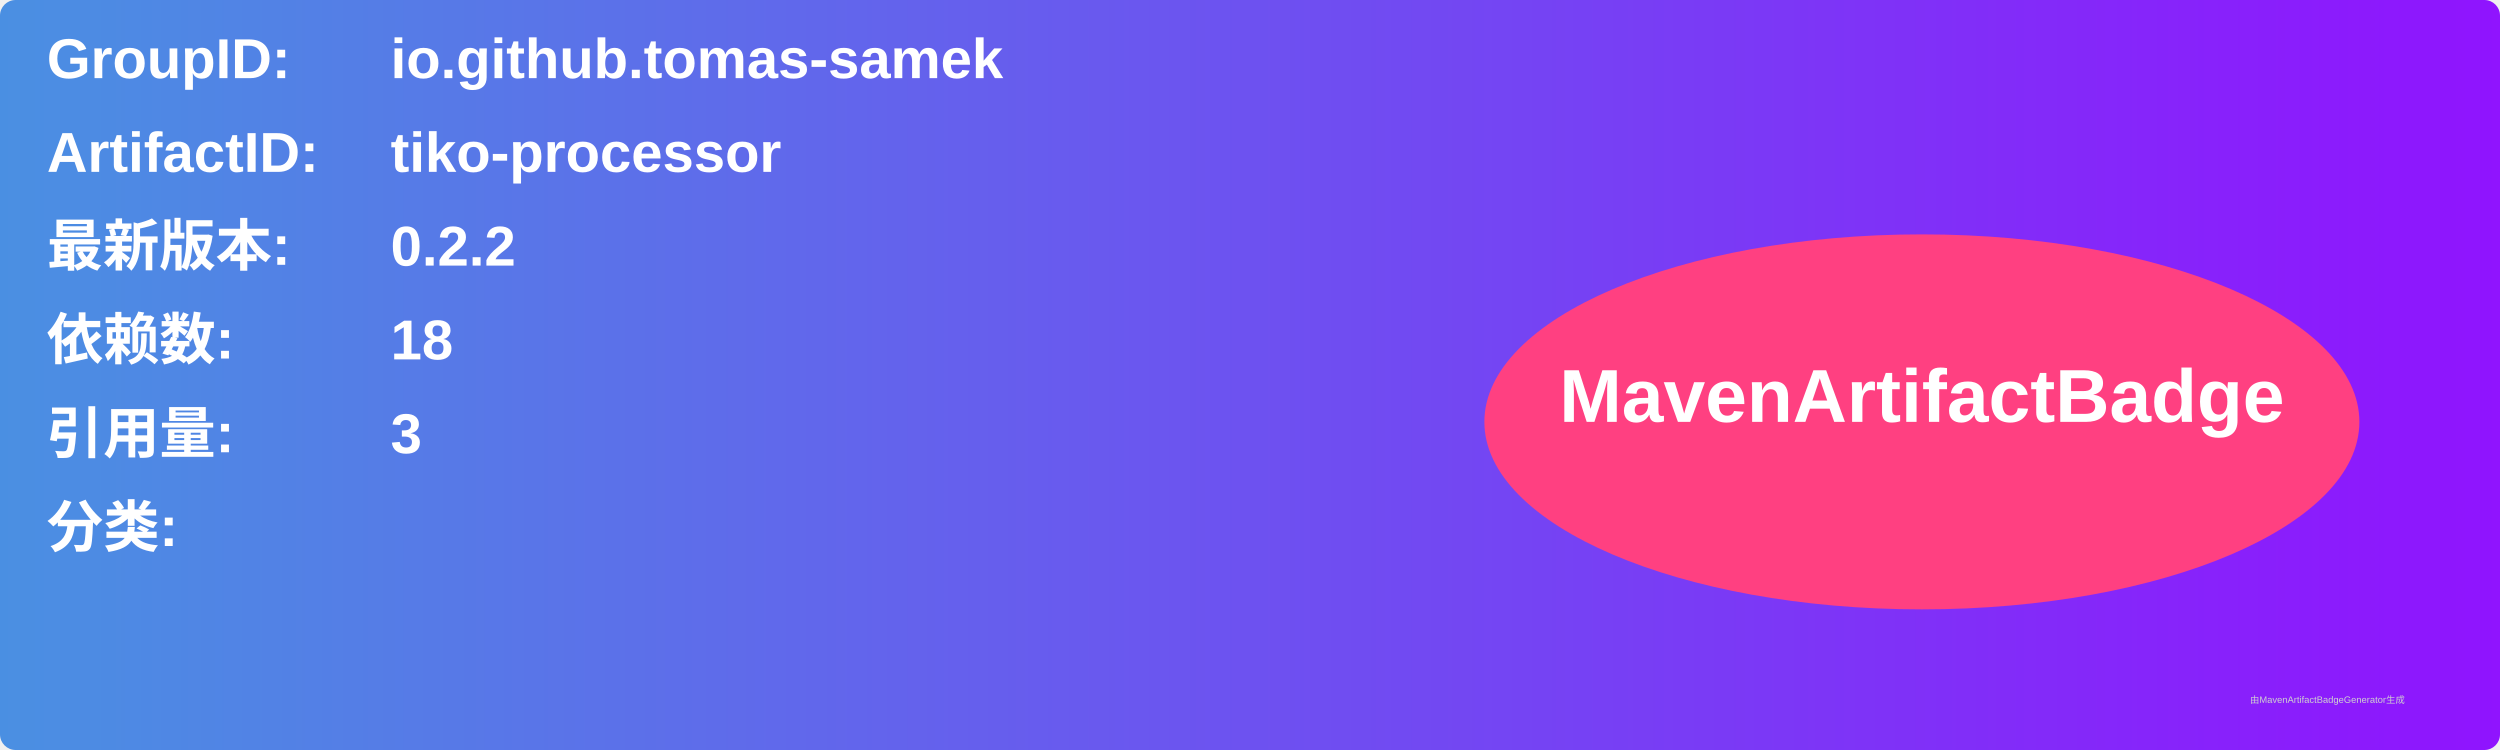
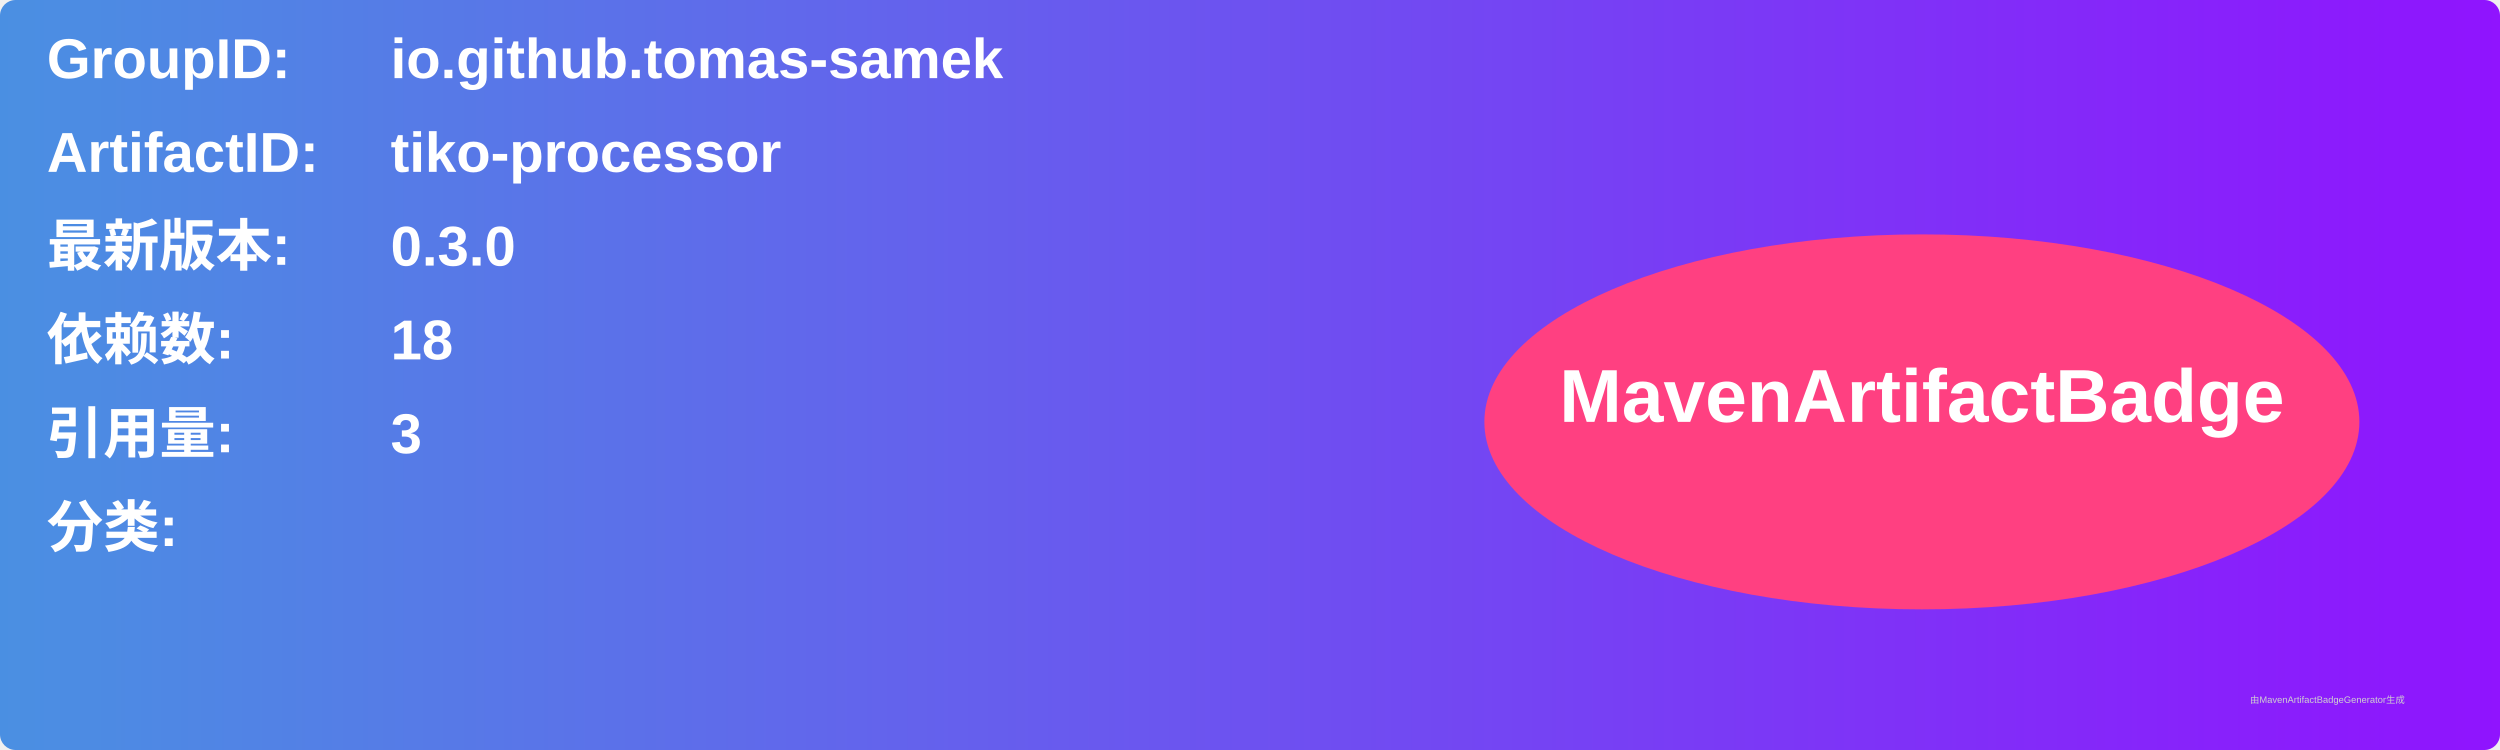
<svg xmlns="http://www.w3.org/2000/svg" width="800" height="240" viewBox="0 0 800 240">
  <linearGradient id="grad" x1="0%" y1="0%" x2="100%" y2="0%">
    <stop offset="0%" stop-color="#4a90e2" />
    <stop offset="100%" stop-color="#9013fe" />
  </linearGradient>
  <rect width="100%" height="100%" rx="5" ry="5" fill="url(#grad)" />
  <g transform="translate(15, 15)">
    <text x="0" y="10" font-family="Arial" font-size="18" fill="white" font-weight="bold" width="260">GroupID:</text>
    <text x="110" y="10" font-family="Arial" font-size="18" fill="white" font-weight="bold" width="460">io.github.tomas-samek</text>
    <text x="0" y="40" font-family="Arial" font-size="18" fill="white" font-weight="bold" width="260">ArtifactID:</text>
    <text x="110" y="40" font-family="Arial" font-size="18" fill="white" font-weight="bold" width="460">tiko-processor</text>
    <text x="0" y="70" font-family="Arial" font-size="18" fill="white" font-weight="bold">最新版本:</text>
    <text x="110" y="70" font-family="Arial" font-size="18" fill="white" font-weight="bold">
-       <tspan font-weight="bold">0.2.2</tspan>
+       <tspan font-weight="bold">0.3.0</tspan>
    </text>
    <text x="0" y="100" font-family="Arial" font-size="18" fill="white" font-weight="bold">依赖数: </text>
    <text x="110" y="100" font-family="Arial" font-size="18" fill="white">
      <tspan font-weight="bold">18</tspan>
    </text>
    <text x="0" y="130" font-family="Arial" font-size="18" fill="white" font-weight="bold">引用量: </text>
    <text x="110" y="130" font-family="Arial" font-size="18" fill="white">
      <tspan font-weight="bold">3</tspan>
    </text>
    <text x="0" y="160" font-family="Arial" font-size="18" fill="white" font-weight="bold">分类:</text>
    <text x="10" y="190" font-family="Arial" font-size="10" fill="white">
      <tspan font-weight="bold" />
    </text>
    <ellipse cx="600" cy="120" rx="140" ry="60" fill="#ff4081" />
    <text x="600" y="120" text-anchor="middle" font-family="Arial" font-size="24" fill="white" font-weight="bold">MavenArtifactBadge</text>
  </g>
  <text x="720" y="225" font-family="Arial" font-size="3" fill="#d0d0d0">由MavenArtifactBadgeGenerator生成</text>
</svg>
